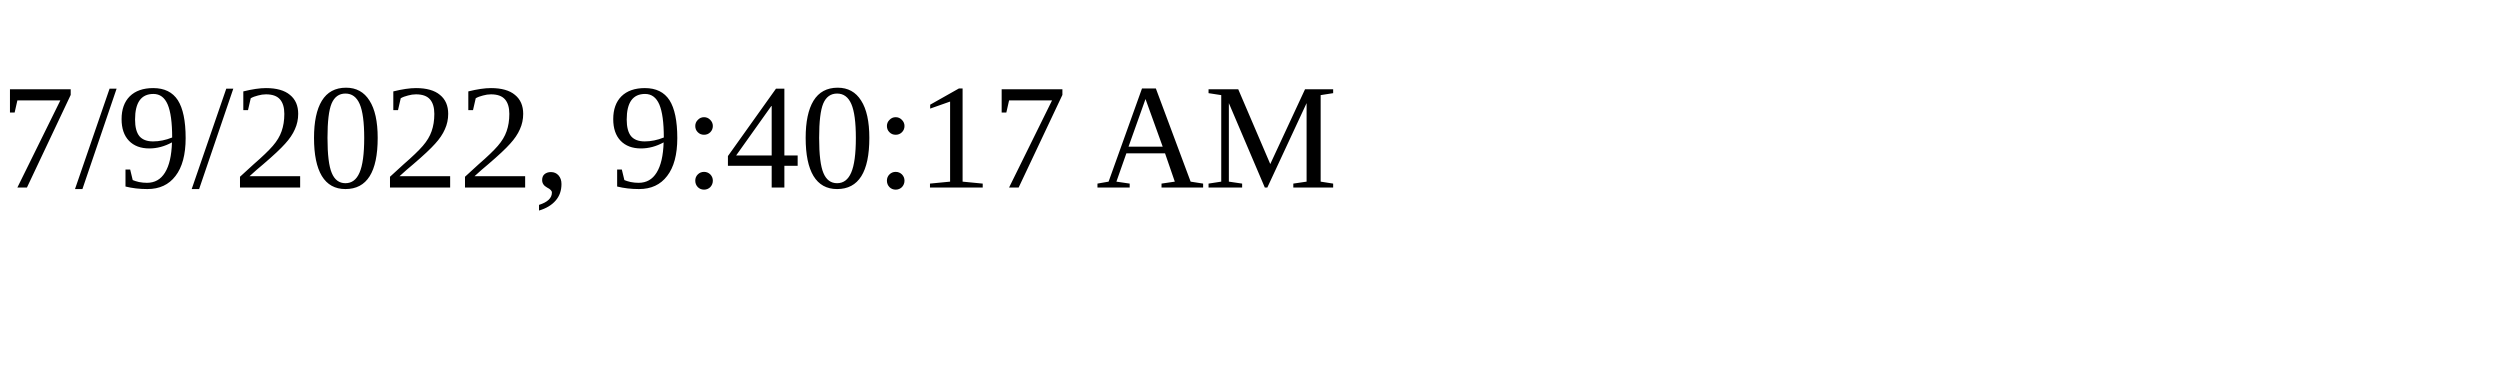
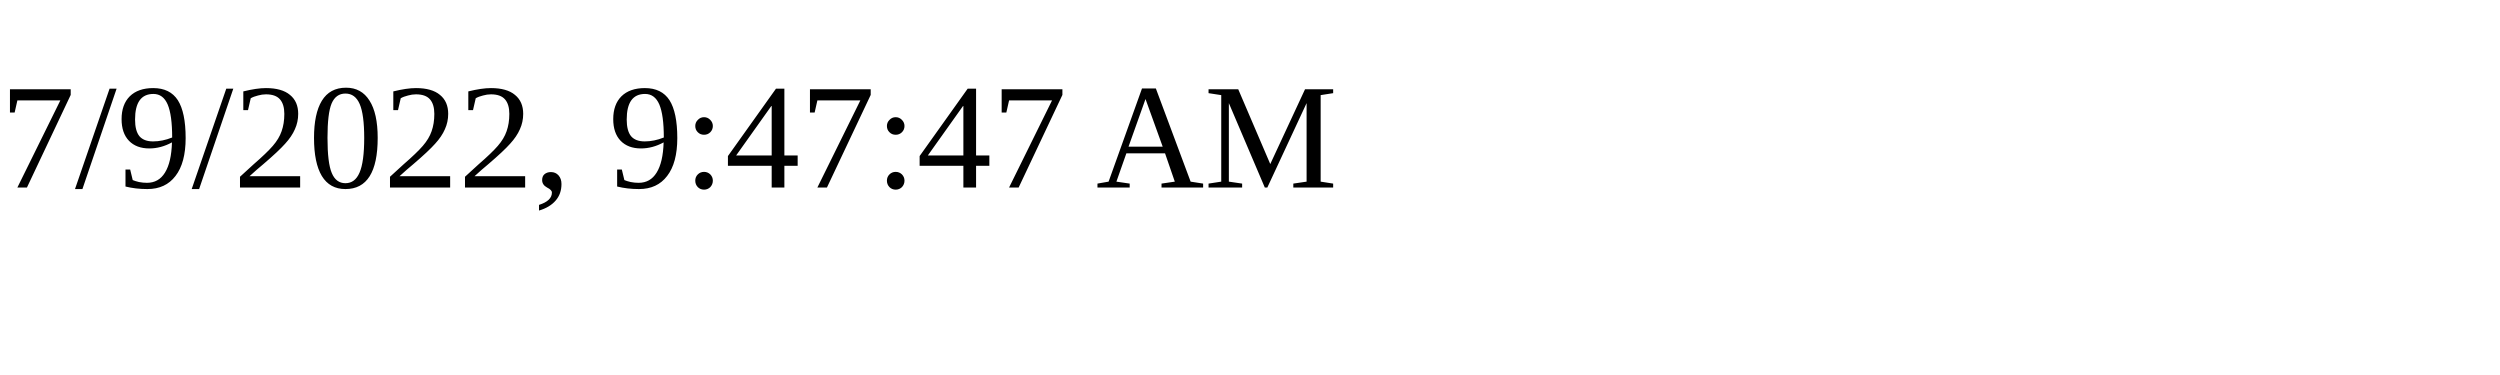
<svg xmlns="http://www.w3.org/2000/svg" height="30" width="200">
-   <text x="0" y="15">7/9/2022, 9:40:17 AM</text>
+   <text x="0" y="15">7/9/2022, 9:47:47 AM</text>
</svg>
